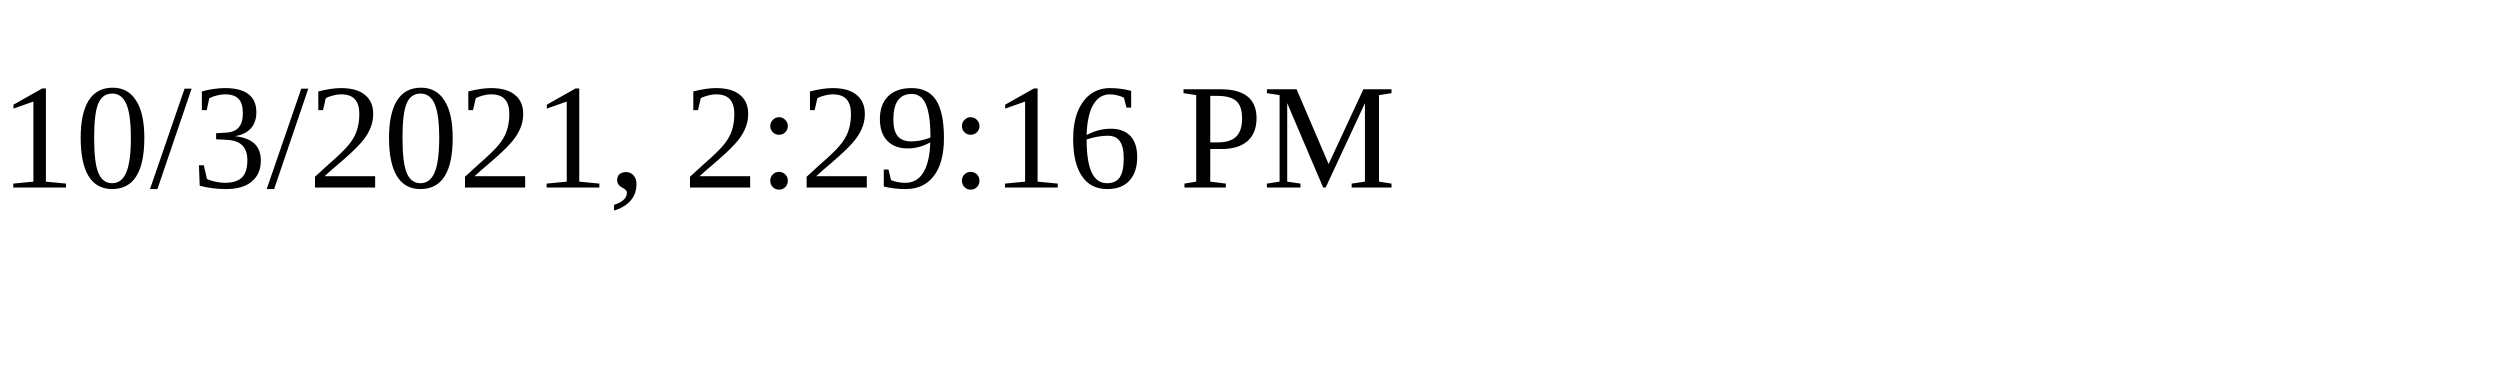
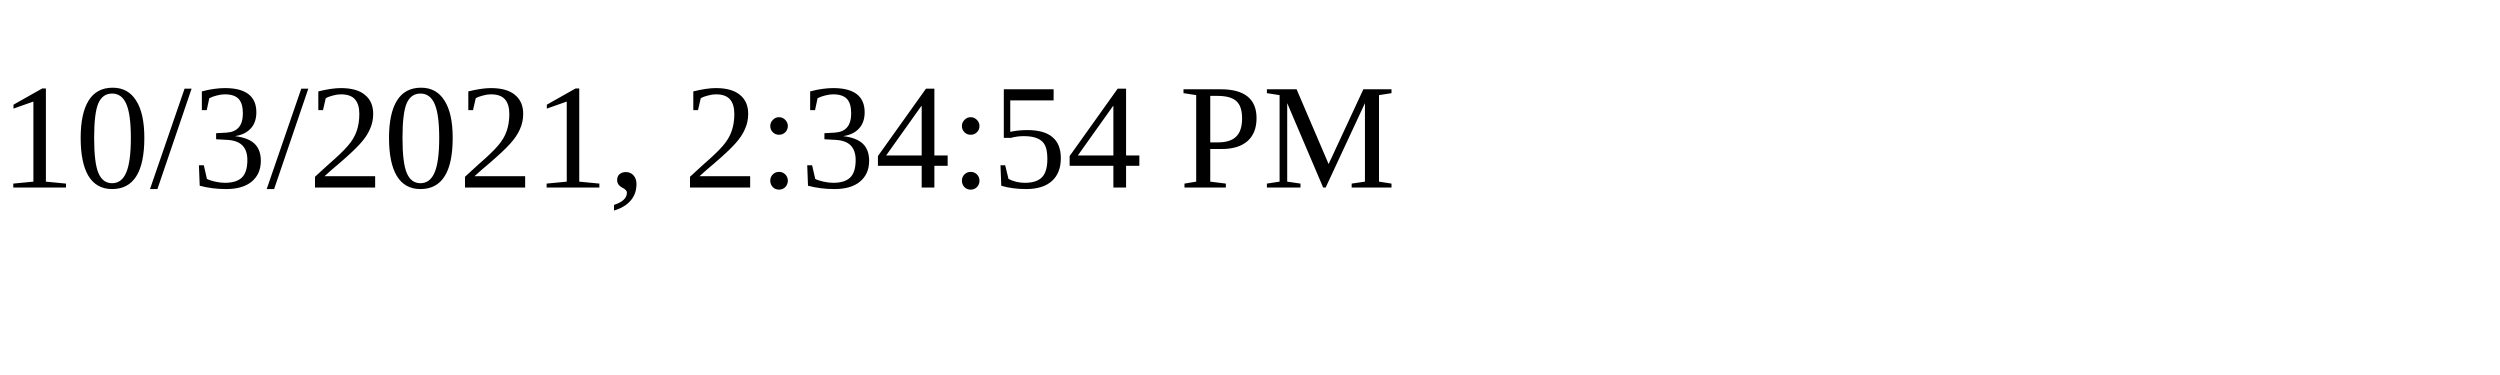
<svg xmlns="http://www.w3.org/2000/svg" height="30" width="200">
-   <text x="0" y="15">10/3/2021, 2:29:16 PM</text>
+   <text x="0" y="15">10/3/2021, 2:34:54 PM</text>
</svg>
